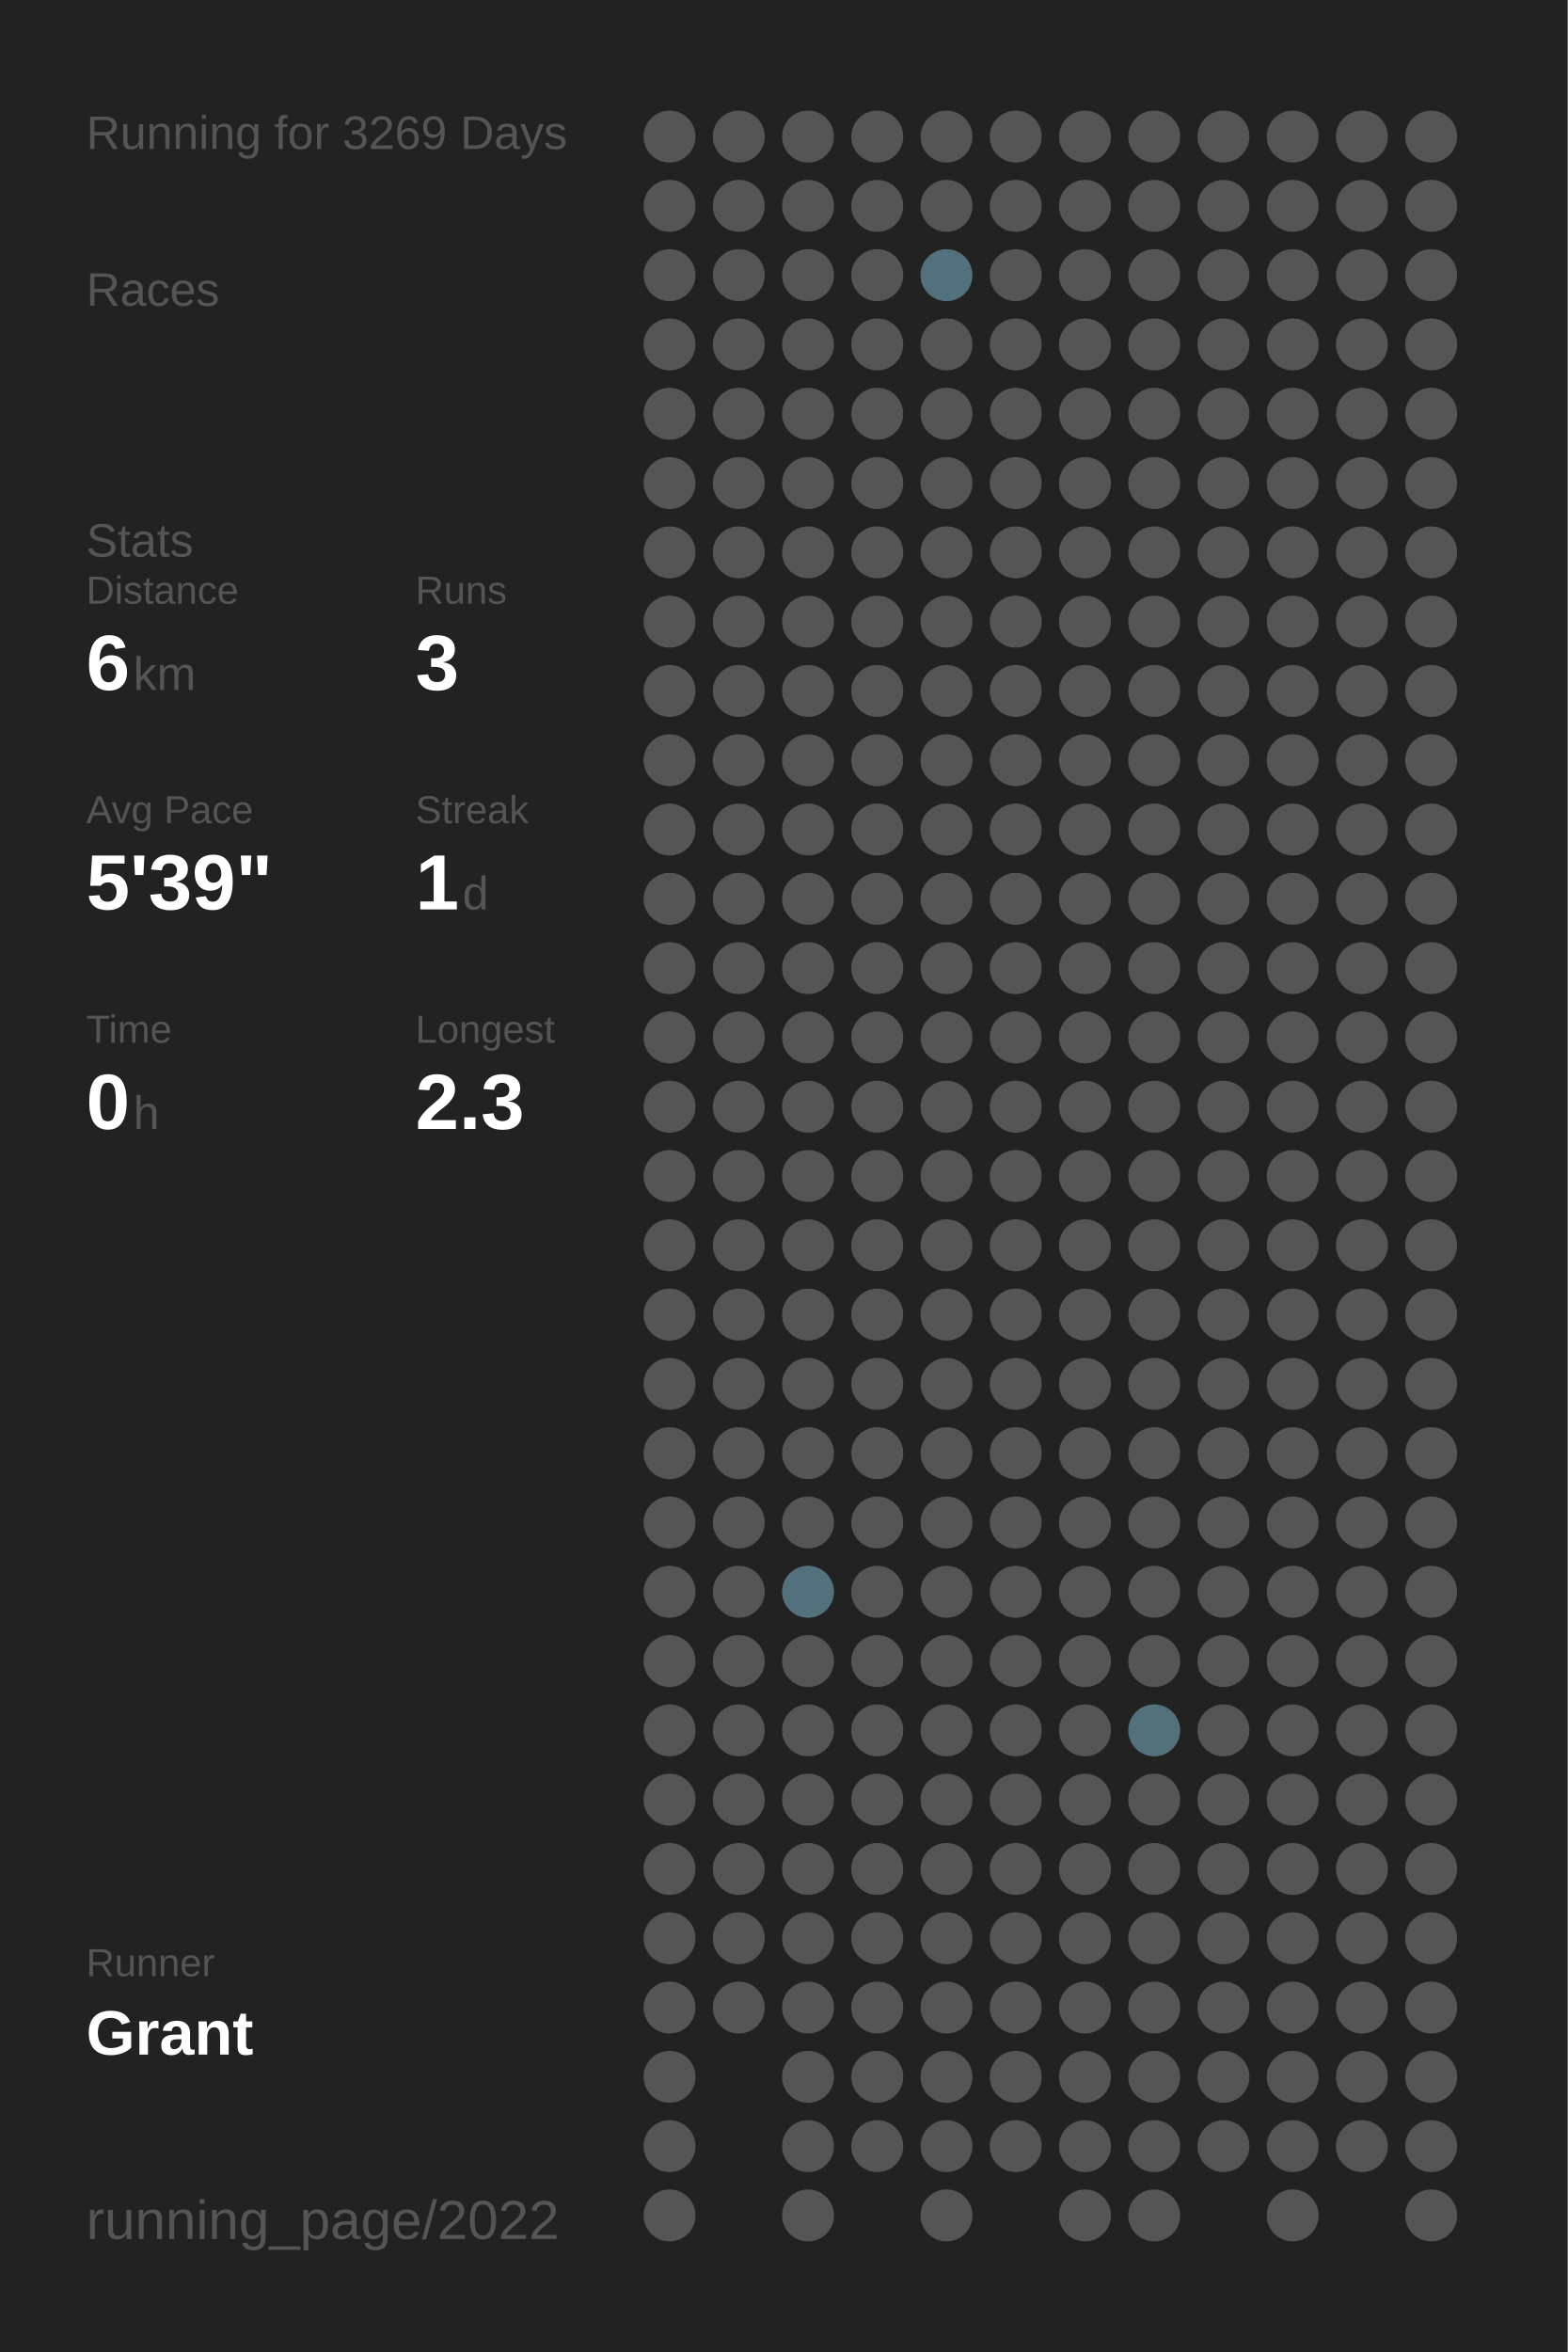
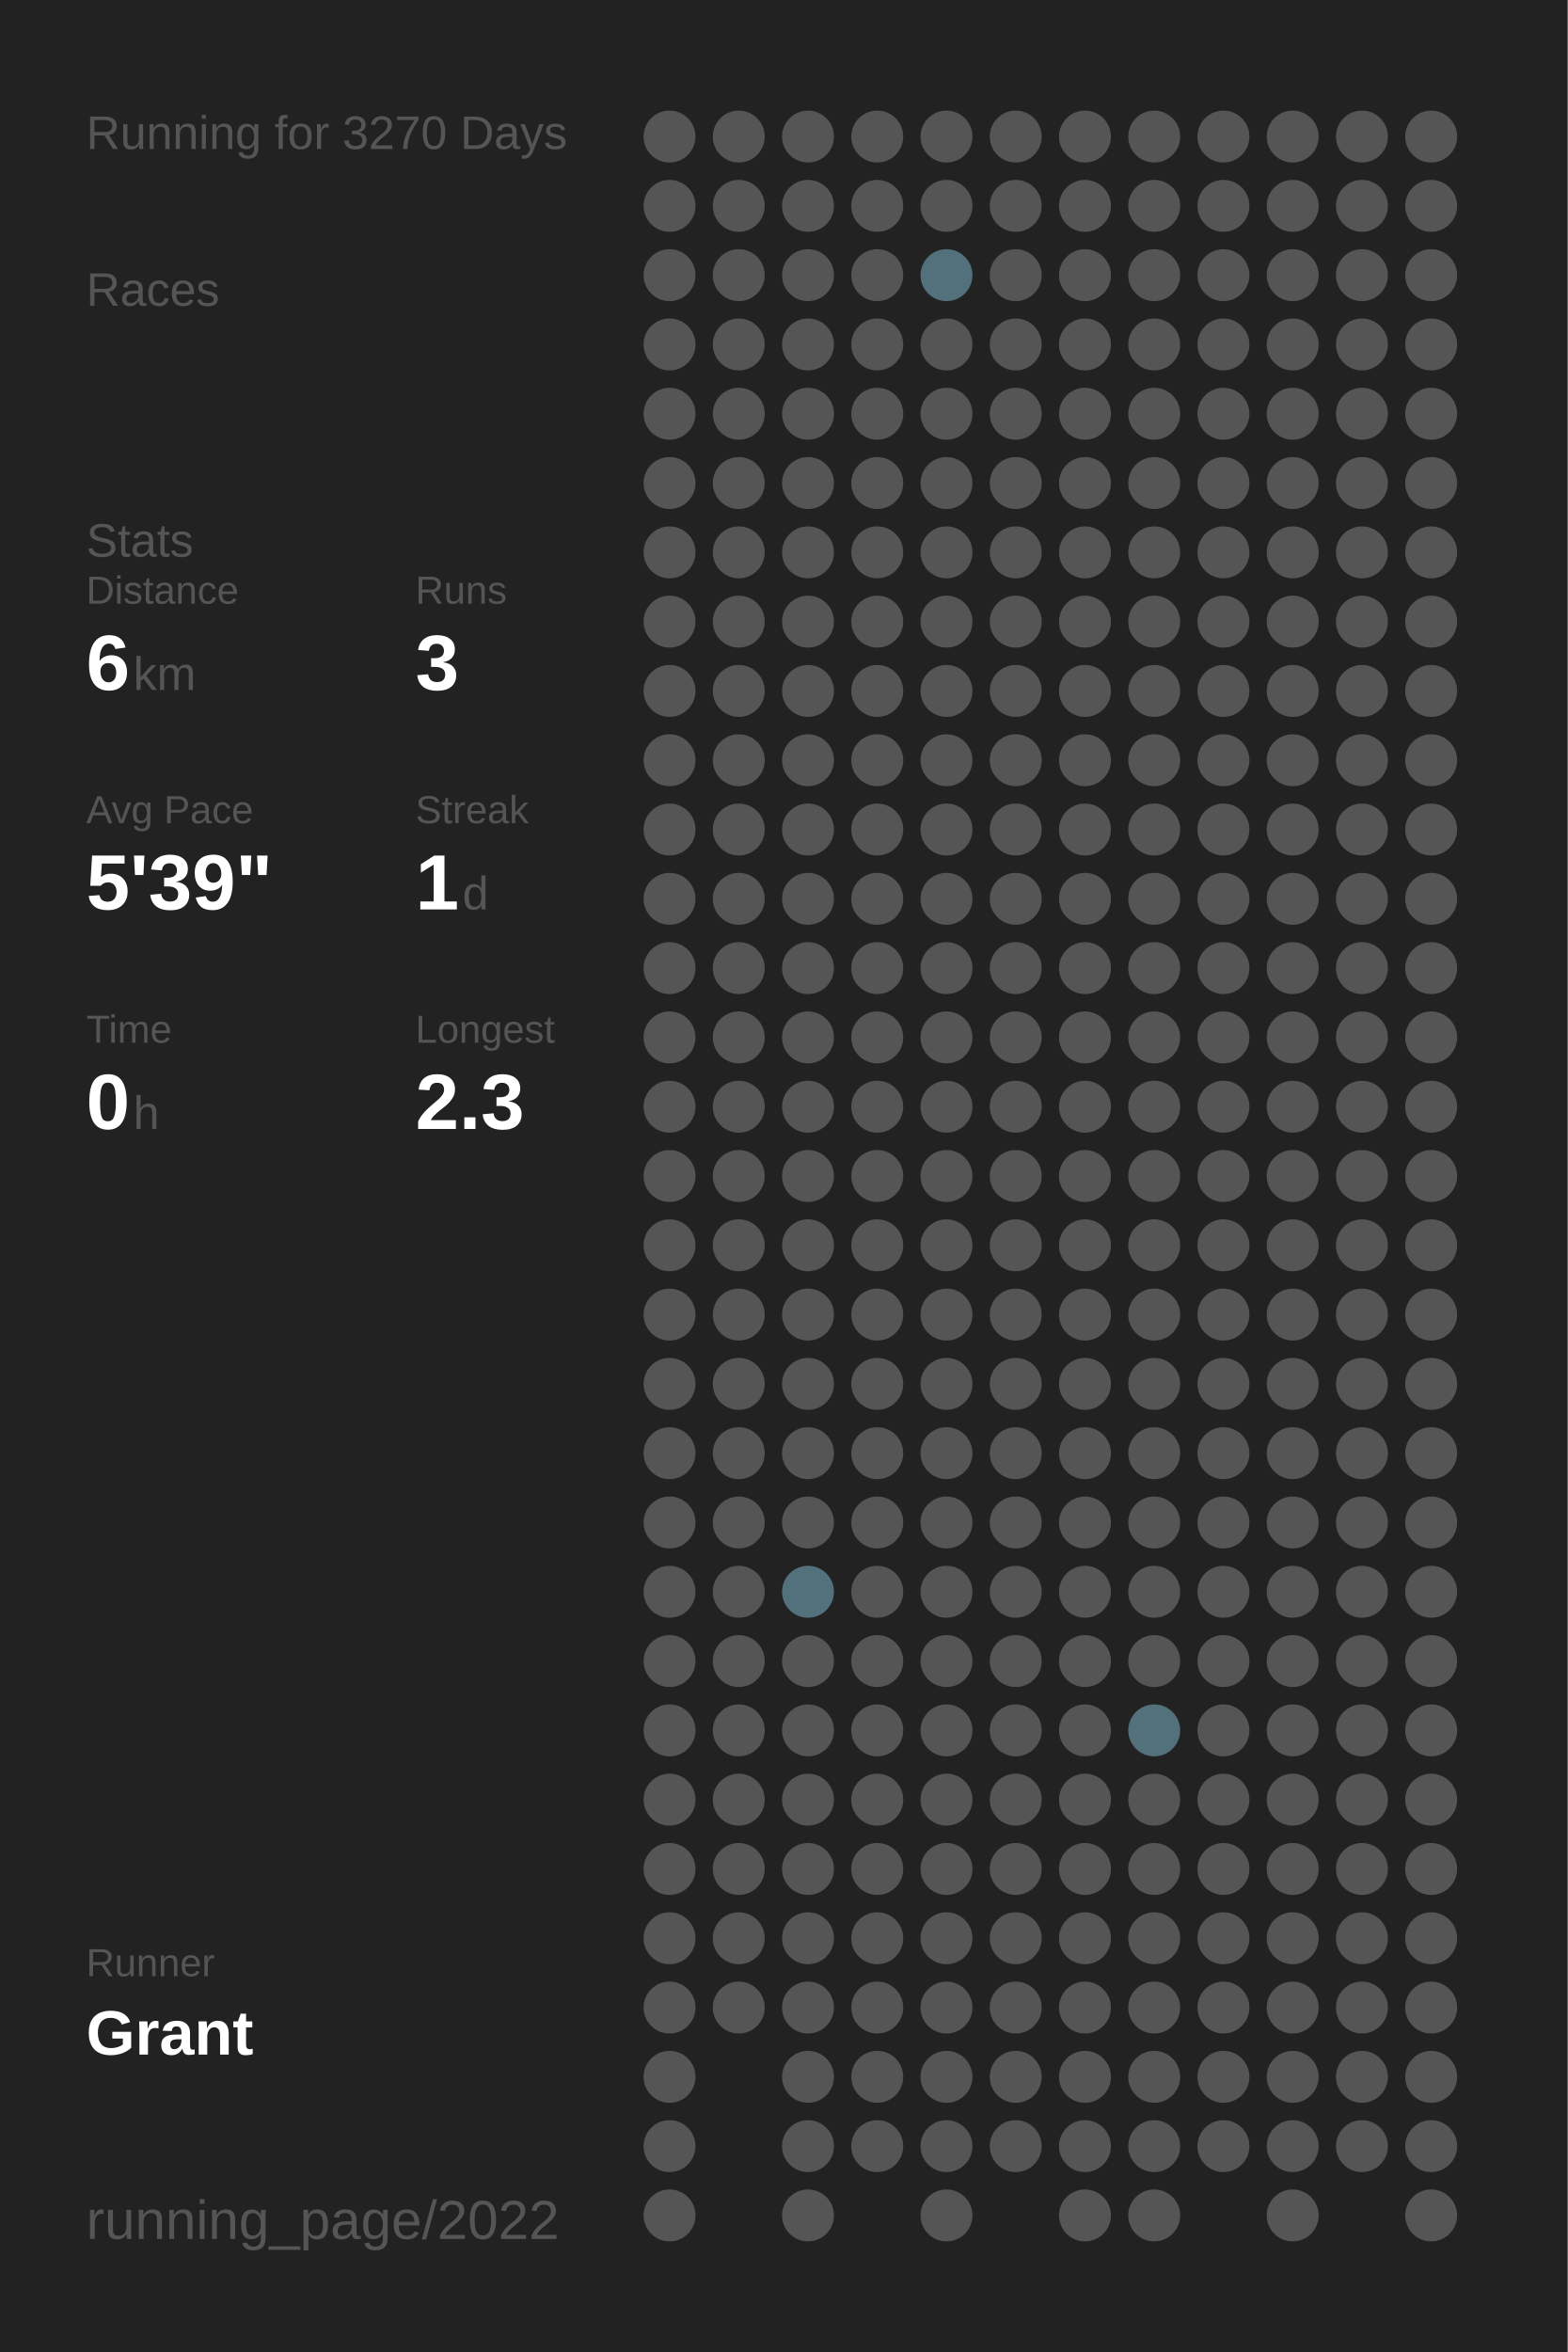
<svg xmlns="http://www.w3.org/2000/svg" baseProfile="full" height="300mm" version="1.1" viewBox="0,0,200,300" width="200mm">
  <defs />
  <rect fill="#222222" height="300" width="200" x="0" y="0" />
-   <text fill="#555555" style="font-size:6px; font-family:Arial;" x="11" y="19">Running for 3269 Days</text>
+   <text fill="#555555" style="font-size:6px; font-family:Arial;" x="11" y="19">Running for 3270 Days</text>
  <text fill="#555555" style="font-size:6px; font-family:Arial;" x="11" y="39">Races</text>
  <text fill="#555555" style="font-size:6px; font-family:Arial;" x="11" y="71">Stats</text>
  <text fill="#555555" style="font-size:5px; font-family:Arial;" x="11" y="77">Distance</text>
  <text fill="#FFFFFF" style="font-size:10px; font-family:Arial; font-weight:bold;" x="11" y="88">6</text>
  <text fill="#555555" style="font-size:6px; font-family:Arial;" x="17" y="88">km</text>
  <text fill="#555555" style="font-size:5px; font-family:Arial;" x="53" y="77">Runs</text>
  <text fill="#FFFFFF" style="font-size:10px; font-family:Arial; font-weight:bold;" x="53" y="88">3</text>
  <text fill="#555555" style="font-size:5px; font-family:Arial;" x="11" y="105">Avg Pace</text>
  <text fill="#FFFFFF" style="font-size:10px; font-family:Arial; font-weight:bold;" x="11" y="116">5'39"</text>
  <text fill="#555555" style="font-size:5px; font-family:Arial;" x="53" y="105">Streak</text>
  <text fill="#FFFFFF" style="font-size:10px; font-family:Arial; font-weight:bold;" x="53" y="116">1</text>
  <text fill="#555555" style="font-size:6px; font-family:Arial;" x="59" y="116">d</text>
  <text fill="#555555" style="font-size:5px; font-family:Arial;" x="11" y="133">Time</text>
  <text fill="#FFFFFF" style="font-size:10px; font-family:Arial; font-weight:bold;" x="11" y="144">0</text>
  <text fill="#555555" style="font-size:6px; font-family:Arial;" x="17" y="144">h</text>
  <text fill="#555555" style="font-size:5px; font-family:Arial;" x="53" y="133">Longest</text>
  <text fill="#FFFFFF" style="font-size:10px; font-family:Arial; font-weight:bold;" x="53" y="144">2.3</text>
  <text fill="#555555" style="font-size:5px; font-family:Arial;" x="11" y="252.065">Runner</text>
  <text fill="#FFFFFF" style="font-size:8px; font-family:Arial; font-weight:bold;" x="11" y="262.065">Grant</text>
  <text fill="#555555" style="font-size:7px; font-family:Arial;" x="11" y="285.581">running_page/2022</text>
  <circle cx="85.417" cy="17.419" fill="#555555" r="3.312" />
  <circle cx="85.417" cy="26.258" fill="#555555" r="3.312" />
  <circle cx="85.417" cy="35.097" fill="#555555" r="3.312" />
  <circle cx="85.417" cy="43.935" fill="#555555" r="3.312" />
  <circle cx="85.417" cy="52.774" fill="#555555" r="3.312" />
  <circle cx="85.417" cy="61.613" fill="#555555" r="3.312" />
  <circle cx="85.417" cy="70.452" fill="#555555" r="3.312" />
  <circle cx="85.417" cy="79.29" fill="#555555" r="3.312" />
  <circle cx="85.417" cy="88.129" fill="#555555" r="3.312" />
  <circle cx="85.417" cy="96.968" fill="#555555" r="3.312" />
  <circle cx="85.417" cy="105.806" fill="#555555" r="3.312" />
  <circle cx="85.417" cy="114.645" fill="#555555" r="3.312" />
  <circle cx="85.417" cy="123.484" fill="#555555" r="3.312" />
  <circle cx="85.417" cy="132.323" fill="#555555" r="3.312" />
  <circle cx="85.417" cy="141.161" fill="#555555" r="3.312" />
  <circle cx="85.417" cy="150" fill="#555555" r="3.312" />
  <circle cx="85.417" cy="158.839" fill="#555555" r="3.312" />
  <circle cx="85.417" cy="167.677" fill="#555555" r="3.312" />
  <circle cx="85.417" cy="176.516" fill="#555555" r="3.312" />
  <circle cx="85.417" cy="185.355" fill="#555555" r="3.312" />
  <circle cx="85.417" cy="194.194" fill="#555555" r="3.312" />
  <circle cx="85.417" cy="203.032" fill="#555555" r="3.312" />
  <circle cx="85.417" cy="211.871" fill="#555555" r="3.312" />
  <circle cx="85.417" cy="220.71" fill="#555555" r="3.312" />
  <circle cx="85.417" cy="229.548" fill="#555555" r="3.312" />
  <circle cx="85.417" cy="238.387" fill="#555555" r="3.312" />
  <circle cx="85.417" cy="247.226" fill="#555555" r="3.312" />
  <circle cx="85.417" cy="256.065" fill="#555555" r="3.312" />
  <circle cx="85.417" cy="264.903" fill="#555555" r="3.312" />
  <circle cx="85.417" cy="273.742" fill="#555555" r="3.312" />
  <circle cx="85.417" cy="282.581" fill="#555555" r="3.312" />
  <circle cx="94.25" cy="17.419" fill="#555555" r="3.312" />
  <circle cx="94.25" cy="26.258" fill="#555555" r="3.312" />
  <circle cx="94.25" cy="35.097" fill="#555555" r="3.312" />
  <circle cx="94.25" cy="43.935" fill="#555555" r="3.312" />
  <circle cx="94.25" cy="52.774" fill="#555555" r="3.312" />
  <circle cx="94.25" cy="61.613" fill="#555555" r="3.312" />
  <circle cx="94.25" cy="70.452" fill="#555555" r="3.312" />
  <circle cx="94.25" cy="79.29" fill="#555555" r="3.312" />
  <circle cx="94.25" cy="88.129" fill="#555555" r="3.312" />
  <circle cx="94.25" cy="96.968" fill="#555555" r="3.312" />
  <circle cx="94.25" cy="105.806" fill="#555555" r="3.312" />
  <circle cx="94.25" cy="114.645" fill="#555555" r="3.312" />
  <circle cx="94.25" cy="123.484" fill="#555555" r="3.312" />
  <circle cx="94.25" cy="132.323" fill="#555555" r="3.312" />
  <circle cx="94.25" cy="141.161" fill="#555555" r="3.312" />
  <circle cx="94.25" cy="150" fill="#555555" r="3.312" />
  <circle cx="94.25" cy="158.839" fill="#555555" r="3.312" />
  <circle cx="94.25" cy="167.677" fill="#555555" r="3.312" />
  <circle cx="94.25" cy="176.516" fill="#555555" r="3.312" />
  <circle cx="94.25" cy="185.355" fill="#555555" r="3.312" />
  <circle cx="94.25" cy="194.194" fill="#555555" r="3.312" />
  <circle cx="94.25" cy="203.032" fill="#555555" r="3.312" />
  <circle cx="94.25" cy="211.871" fill="#555555" r="3.312" />
  <circle cx="94.25" cy="220.71" fill="#555555" r="3.312" />
  <circle cx="94.25" cy="229.548" fill="#555555" r="3.312" />
  <circle cx="94.25" cy="238.387" fill="#555555" r="3.312" />
  <circle cx="94.25" cy="247.226" fill="#555555" r="3.312" />
  <circle cx="94.25" cy="256.065" fill="#555555" r="3.312" />
  <circle cx="103.083" cy="17.419" fill="#555555" r="3.312" />
  <circle cx="103.083" cy="26.258" fill="#555555" r="3.312" />
  <circle cx="103.083" cy="35.097" fill="#555555" r="3.312" />
  <circle cx="103.083" cy="43.935" fill="#555555" r="3.312" />
  <circle cx="103.083" cy="52.774" fill="#555555" r="3.312" />
  <circle cx="103.083" cy="61.613" fill="#555555" r="3.312" />
  <circle cx="103.083" cy="70.452" fill="#555555" r="3.312" />
  <circle cx="103.083" cy="79.29" fill="#555555" r="3.312" />
  <circle cx="103.083" cy="88.129" fill="#555555" r="3.312" />
  <circle cx="103.083" cy="96.968" fill="#555555" r="3.312" />
  <circle cx="103.083" cy="105.806" fill="#555555" r="3.312" />
  <circle cx="103.083" cy="114.645" fill="#555555" r="3.312" />
  <circle cx="103.083" cy="123.484" fill="#555555" r="3.312" />
  <circle cx="103.083" cy="132.323" fill="#555555" r="3.312" />
  <circle cx="103.083" cy="141.161" fill="#555555" r="3.312" />
  <circle cx="103.083" cy="150" fill="#555555" r="3.312" />
  <circle cx="103.083" cy="158.839" fill="#555555" r="3.312" />
  <circle cx="103.083" cy="167.677" fill="#555555" r="3.312" />
  <circle cx="103.083" cy="176.516" fill="#555555" r="3.312" />
  <circle cx="103.083" cy="185.355" fill="#555555" r="3.312" />
  <circle cx="103.083" cy="194.194" fill="#555555" r="3.312" />
  <circle cx="103.083" cy="203.032" fill="#53717c" r="3.312" />
  <circle cx="103.083" cy="211.871" fill="#555555" r="3.312" />
  <circle cx="103.083" cy="220.71" fill="#555555" r="3.312" />
  <circle cx="103.083" cy="229.548" fill="#555555" r="3.312" />
  <circle cx="103.083" cy="238.387" fill="#555555" r="3.312" />
  <circle cx="103.083" cy="247.226" fill="#555555" r="3.312" />
  <circle cx="103.083" cy="256.065" fill="#555555" r="3.312" />
  <circle cx="103.083" cy="264.903" fill="#555555" r="3.312" />
  <circle cx="103.083" cy="273.742" fill="#555555" r="3.312" />
  <circle cx="103.083" cy="282.581" fill="#555555" r="3.312" />
  <circle cx="111.917" cy="17.419" fill="#555555" r="3.312" />
  <circle cx="111.917" cy="26.258" fill="#555555" r="3.312" />
  <circle cx="111.917" cy="35.097" fill="#555555" r="3.312" />
  <circle cx="111.917" cy="43.935" fill="#555555" r="3.312" />
  <circle cx="111.917" cy="52.774" fill="#555555" r="3.312" />
  <circle cx="111.917" cy="61.613" fill="#555555" r="3.312" />
  <circle cx="111.917" cy="70.452" fill="#555555" r="3.312" />
  <circle cx="111.917" cy="79.29" fill="#555555" r="3.312" />
  <circle cx="111.917" cy="88.129" fill="#555555" r="3.312" />
  <circle cx="111.917" cy="96.968" fill="#555555" r="3.312" />
  <circle cx="111.917" cy="105.806" fill="#555555" r="3.312" />
  <circle cx="111.917" cy="114.645" fill="#555555" r="3.312" />
  <circle cx="111.917" cy="123.484" fill="#555555" r="3.312" />
  <circle cx="111.917" cy="132.323" fill="#555555" r="3.312" />
  <circle cx="111.917" cy="141.161" fill="#555555" r="3.312" />
  <circle cx="111.917" cy="150" fill="#555555" r="3.312" />
  <circle cx="111.917" cy="158.839" fill="#555555" r="3.312" />
  <circle cx="111.917" cy="167.677" fill="#555555" r="3.312" />
  <circle cx="111.917" cy="176.516" fill="#555555" r="3.312" />
  <circle cx="111.917" cy="185.355" fill="#555555" r="3.312" />
  <circle cx="111.917" cy="194.194" fill="#555555" r="3.312" />
  <circle cx="111.917" cy="203.032" fill="#555555" r="3.312" />
  <circle cx="111.917" cy="211.871" fill="#555555" r="3.312" />
  <circle cx="111.917" cy="220.71" fill="#555555" r="3.312" />
  <circle cx="111.917" cy="229.548" fill="#555555" r="3.312" />
  <circle cx="111.917" cy="238.387" fill="#555555" r="3.312" />
  <circle cx="111.917" cy="247.226" fill="#555555" r="3.312" />
  <circle cx="111.917" cy="256.065" fill="#555555" r="3.312" />
  <circle cx="111.917" cy="264.903" fill="#555555" r="3.312" />
  <circle cx="111.917" cy="273.742" fill="#555555" r="3.312" />
  <circle cx="120.75" cy="17.419" fill="#555555" r="3.312" />
  <circle cx="120.75" cy="26.258" fill="#555555" r="3.312" />
  <circle cx="120.75" cy="35.097" fill="#53717c" r="3.312" />
  <circle cx="120.75" cy="43.935" fill="#555555" r="3.312" />
  <circle cx="120.75" cy="52.774" fill="#555555" r="3.312" />
  <circle cx="120.75" cy="61.613" fill="#555555" r="3.312" />
  <circle cx="120.75" cy="70.452" fill="#555555" r="3.312" />
  <circle cx="120.75" cy="79.29" fill="#555555" r="3.312" />
  <circle cx="120.75" cy="88.129" fill="#555555" r="3.312" />
  <circle cx="120.75" cy="96.968" fill="#555555" r="3.312" />
  <circle cx="120.75" cy="105.806" fill="#555555" r="3.312" />
  <circle cx="120.75" cy="114.645" fill="#555555" r="3.312" />
  <circle cx="120.75" cy="123.484" fill="#555555" r="3.312" />
  <circle cx="120.75" cy="132.323" fill="#555555" r="3.312" />
  <circle cx="120.75" cy="141.161" fill="#555555" r="3.312" />
  <circle cx="120.75" cy="150" fill="#555555" r="3.312" />
  <circle cx="120.75" cy="158.839" fill="#555555" r="3.312" />
  <circle cx="120.75" cy="167.677" fill="#555555" r="3.312" />
  <circle cx="120.75" cy="176.516" fill="#555555" r="3.312" />
  <circle cx="120.75" cy="185.355" fill="#555555" r="3.312" />
  <circle cx="120.75" cy="194.194" fill="#555555" r="3.312" />
  <circle cx="120.75" cy="203.032" fill="#555555" r="3.312" />
  <circle cx="120.75" cy="211.871" fill="#555555" r="3.312" />
  <circle cx="120.75" cy="220.71" fill="#555555" r="3.312" />
  <circle cx="120.75" cy="229.548" fill="#555555" r="3.312" />
  <circle cx="120.75" cy="238.387" fill="#555555" r="3.312" />
  <circle cx="120.75" cy="247.226" fill="#555555" r="3.312" />
  <circle cx="120.75" cy="256.065" fill="#555555" r="3.312" />
  <circle cx="120.75" cy="264.903" fill="#555555" r="3.312" />
  <circle cx="120.75" cy="273.742" fill="#555555" r="3.312" />
  <circle cx="120.75" cy="282.581" fill="#555555" r="3.312" />
  <circle cx="129.583" cy="17.419" fill="#555555" r="3.312" />
  <circle cx="129.583" cy="26.258" fill="#555555" r="3.312" />
  <circle cx="129.583" cy="35.097" fill="#555555" r="3.312" />
  <circle cx="129.583" cy="43.935" fill="#555555" r="3.312" />
  <circle cx="129.583" cy="52.774" fill="#555555" r="3.312" />
  <circle cx="129.583" cy="61.613" fill="#555555" r="3.312" />
  <circle cx="129.583" cy="70.452" fill="#555555" r="3.312" />
  <circle cx="129.583" cy="79.29" fill="#555555" r="3.312" />
  <circle cx="129.583" cy="88.129" fill="#555555" r="3.312" />
  <circle cx="129.583" cy="96.968" fill="#555555" r="3.312" />
  <circle cx="129.583" cy="105.806" fill="#555555" r="3.312" />
  <circle cx="129.583" cy="114.645" fill="#555555" r="3.312" />
  <circle cx="129.583" cy="123.484" fill="#555555" r="3.312" />
  <circle cx="129.583" cy="132.323" fill="#555555" r="3.312" />
  <circle cx="129.583" cy="141.161" fill="#555555" r="3.312" />
  <circle cx="129.583" cy="150" fill="#555555" r="3.312" />
  <circle cx="129.583" cy="158.839" fill="#555555" r="3.312" />
  <circle cx="129.583" cy="167.677" fill="#555555" r="3.312" />
  <circle cx="129.583" cy="176.516" fill="#555555" r="3.312" />
  <circle cx="129.583" cy="185.355" fill="#555555" r="3.312" />
  <circle cx="129.583" cy="194.194" fill="#555555" r="3.312" />
  <circle cx="129.583" cy="203.032" fill="#555555" r="3.312" />
  <circle cx="129.583" cy="211.871" fill="#555555" r="3.312" />
  <circle cx="129.583" cy="220.71" fill="#555555" r="3.312" />
  <circle cx="129.583" cy="229.548" fill="#555555" r="3.312" />
  <circle cx="129.583" cy="238.387" fill="#555555" r="3.312" />
  <circle cx="129.583" cy="247.226" fill="#555555" r="3.312" />
  <circle cx="129.583" cy="256.065" fill="#555555" r="3.312" />
  <circle cx="129.583" cy="264.903" fill="#555555" r="3.312" />
  <circle cx="129.583" cy="273.742" fill="#555555" r="3.312" />
  <circle cx="138.417" cy="17.419" fill="#555555" r="3.312" />
  <circle cx="138.417" cy="26.258" fill="#555555" r="3.312" />
  <circle cx="138.417" cy="35.097" fill="#555555" r="3.312" />
  <circle cx="138.417" cy="43.935" fill="#555555" r="3.312" />
  <circle cx="138.417" cy="52.774" fill="#555555" r="3.312" />
  <circle cx="138.417" cy="61.613" fill="#555555" r="3.312" />
  <circle cx="138.417" cy="70.452" fill="#555555" r="3.312" />
  <circle cx="138.417" cy="79.29" fill="#555555" r="3.312" />
  <circle cx="138.417" cy="88.129" fill="#555555" r="3.312" />
  <circle cx="138.417" cy="96.968" fill="#555555" r="3.312" />
  <circle cx="138.417" cy="105.806" fill="#555555" r="3.312" />
  <circle cx="138.417" cy="114.645" fill="#555555" r="3.312" />
  <circle cx="138.417" cy="123.484" fill="#555555" r="3.312" />
  <circle cx="138.417" cy="132.323" fill="#555555" r="3.312" />
  <circle cx="138.417" cy="141.161" fill="#555555" r="3.312" />
  <circle cx="138.417" cy="150" fill="#555555" r="3.312" />
  <circle cx="138.417" cy="158.839" fill="#555555" r="3.312" />
  <circle cx="138.417" cy="167.677" fill="#555555" r="3.312" />
  <circle cx="138.417" cy="176.516" fill="#555555" r="3.312" />
  <circle cx="138.417" cy="185.355" fill="#555555" r="3.312" />
  <circle cx="138.417" cy="194.194" fill="#555555" r="3.312" />
  <circle cx="138.417" cy="203.032" fill="#555555" r="3.312" />
  <circle cx="138.417" cy="211.871" fill="#555555" r="3.312" />
  <circle cx="138.417" cy="220.71" fill="#555555" r="3.312" />
  <circle cx="138.417" cy="229.548" fill="#555555" r="3.312" />
  <circle cx="138.417" cy="238.387" fill="#555555" r="3.312" />
  <circle cx="138.417" cy="247.226" fill="#555555" r="3.312" />
  <circle cx="138.417" cy="256.065" fill="#555555" r="3.312" />
  <circle cx="138.417" cy="264.903" fill="#555555" r="3.312" />
  <circle cx="138.417" cy="273.742" fill="#555555" r="3.312" />
  <circle cx="138.417" cy="282.581" fill="#555555" r="3.312" />
  <circle cx="147.25" cy="17.419" fill="#555555" r="3.312" />
  <circle cx="147.25" cy="26.258" fill="#555555" r="3.312" />
  <circle cx="147.25" cy="35.097" fill="#555555" r="3.312" />
  <circle cx="147.25" cy="43.935" fill="#555555" r="3.312" />
  <circle cx="147.25" cy="52.774" fill="#555555" r="3.312" />
  <circle cx="147.25" cy="61.613" fill="#555555" r="3.312" />
  <circle cx="147.25" cy="70.452" fill="#555555" r="3.312" />
  <circle cx="147.25" cy="79.29" fill="#555555" r="3.312" />
  <circle cx="147.25" cy="88.129" fill="#555555" r="3.312" />
  <circle cx="147.25" cy="96.968" fill="#555555" r="3.312" />
  <circle cx="147.25" cy="105.806" fill="#555555" r="3.312" />
  <circle cx="147.25" cy="114.645" fill="#555555" r="3.312" />
  <circle cx="147.25" cy="123.484" fill="#555555" r="3.312" />
  <circle cx="147.25" cy="132.323" fill="#555555" r="3.312" />
  <circle cx="147.25" cy="141.161" fill="#555555" r="3.312" />
  <circle cx="147.25" cy="150" fill="#555555" r="3.312" />
  <circle cx="147.25" cy="158.839" fill="#555555" r="3.312" />
  <circle cx="147.25" cy="167.677" fill="#555555" r="3.312" />
  <circle cx="147.25" cy="176.516" fill="#555555" r="3.312" />
  <circle cx="147.25" cy="185.355" fill="#555555" r="3.312" />
  <circle cx="147.25" cy="194.194" fill="#555555" r="3.312" />
  <circle cx="147.25" cy="203.032" fill="#555555" r="3.312" />
  <circle cx="147.25" cy="211.871" fill="#555555" r="3.312" />
  <circle cx="147.25" cy="220.71" fill="#53717b" r="3.312" />
  <circle cx="147.25" cy="229.548" fill="#555555" r="3.312" />
  <circle cx="147.25" cy="238.387" fill="#555555" r="3.312" />
  <circle cx="147.25" cy="247.226" fill="#555555" r="3.312" />
  <circle cx="147.25" cy="256.065" fill="#555555" r="3.312" />
  <circle cx="147.25" cy="264.903" fill="#555555" r="3.312" />
  <circle cx="147.25" cy="273.742" fill="#555555" r="3.312" />
  <circle cx="147.25" cy="282.581" fill="#555555" r="3.312" />
  <circle cx="156.083" cy="17.419" fill="#555555" r="3.312" />
  <circle cx="156.083" cy="26.258" fill="#555555" r="3.312" />
  <circle cx="156.083" cy="35.097" fill="#555555" r="3.312" />
  <circle cx="156.083" cy="43.935" fill="#555555" r="3.312" />
  <circle cx="156.083" cy="52.774" fill="#555555" r="3.312" />
  <circle cx="156.083" cy="61.613" fill="#555555" r="3.312" />
  <circle cx="156.083" cy="70.452" fill="#555555" r="3.312" />
  <circle cx="156.083" cy="79.29" fill="#555555" r="3.312" />
  <circle cx="156.083" cy="88.129" fill="#555555" r="3.312" />
  <circle cx="156.083" cy="96.968" fill="#555555" r="3.312" />
  <circle cx="156.083" cy="105.806" fill="#555555" r="3.312" />
  <circle cx="156.083" cy="114.645" fill="#555555" r="3.312" />
  <circle cx="156.083" cy="123.484" fill="#555555" r="3.312" />
  <circle cx="156.083" cy="132.323" fill="#555555" r="3.312" />
  <circle cx="156.083" cy="141.161" fill="#555555" r="3.312" />
  <circle cx="156.083" cy="150" fill="#555555" r="3.312" />
  <circle cx="156.083" cy="158.839" fill="#555555" r="3.312" />
  <circle cx="156.083" cy="167.677" fill="#555555" r="3.312" />
  <circle cx="156.083" cy="176.516" fill="#555555" r="3.312" />
  <circle cx="156.083" cy="185.355" fill="#555555" r="3.312" />
  <circle cx="156.083" cy="194.194" fill="#555555" r="3.312" />
  <circle cx="156.083" cy="203.032" fill="#555555" r="3.312" />
  <circle cx="156.083" cy="211.871" fill="#555555" r="3.312" />
  <circle cx="156.083" cy="220.71" fill="#555555" r="3.312" />
  <circle cx="156.083" cy="229.548" fill="#555555" r="3.312" />
  <circle cx="156.083" cy="238.387" fill="#555555" r="3.312" />
  <circle cx="156.083" cy="247.226" fill="#555555" r="3.312" />
  <circle cx="156.083" cy="256.065" fill="#555555" r="3.312" />
  <circle cx="156.083" cy="264.903" fill="#555555" r="3.312" />
  <circle cx="156.083" cy="273.742" fill="#555555" r="3.312" />
  <circle cx="164.917" cy="17.419" fill="#555555" r="3.312" />
  <circle cx="164.917" cy="26.258" fill="#555555" r="3.312" />
  <circle cx="164.917" cy="35.097" fill="#555555" r="3.312" />
  <circle cx="164.917" cy="43.935" fill="#555555" r="3.312" />
  <circle cx="164.917" cy="52.774" fill="#555555" r="3.312" />
  <circle cx="164.917" cy="61.613" fill="#555555" r="3.312" />
  <circle cx="164.917" cy="70.452" fill="#555555" r="3.312" />
  <circle cx="164.917" cy="79.29" fill="#555555" r="3.312" />
  <circle cx="164.917" cy="88.129" fill="#555555" r="3.312" />
  <circle cx="164.917" cy="96.968" fill="#555555" r="3.312" />
  <circle cx="164.917" cy="105.806" fill="#555555" r="3.312" />
  <circle cx="164.917" cy="114.645" fill="#555555" r="3.312" />
  <circle cx="164.917" cy="123.484" fill="#555555" r="3.312" />
  <circle cx="164.917" cy="132.323" fill="#555555" r="3.312" />
  <circle cx="164.917" cy="141.161" fill="#555555" r="3.312" />
  <circle cx="164.917" cy="150" fill="#555555" r="3.312" />
  <circle cx="164.917" cy="158.839" fill="#555555" r="3.312" />
  <circle cx="164.917" cy="167.677" fill="#555555" r="3.312" />
  <circle cx="164.917" cy="176.516" fill="#555555" r="3.312" />
  <circle cx="164.917" cy="185.355" fill="#555555" r="3.312" />
  <circle cx="164.917" cy="194.194" fill="#555555" r="3.312" />
  <circle cx="164.917" cy="203.032" fill="#555555" r="3.312" />
  <circle cx="164.917" cy="211.871" fill="#555555" r="3.312" />
  <circle cx="164.917" cy="220.71" fill="#555555" r="3.312" />
  <circle cx="164.917" cy="229.548" fill="#555555" r="3.312" />
  <circle cx="164.917" cy="238.387" fill="#555555" r="3.312" />
  <circle cx="164.917" cy="247.226" fill="#555555" r="3.312" />
  <circle cx="164.917" cy="256.065" fill="#555555" r="3.312" />
  <circle cx="164.917" cy="264.903" fill="#555555" r="3.312" />
  <circle cx="164.917" cy="273.742" fill="#555555" r="3.312" />
  <circle cx="164.917" cy="282.581" fill="#555555" r="3.312" />
  <circle cx="173.75" cy="17.419" fill="#555555" r="3.312" />
  <circle cx="173.75" cy="26.258" fill="#555555" r="3.312" />
  <circle cx="173.75" cy="35.097" fill="#555555" r="3.312" />
  <circle cx="173.75" cy="43.935" fill="#555555" r="3.312" />
  <circle cx="173.75" cy="52.774" fill="#555555" r="3.312" />
  <circle cx="173.75" cy="61.613" fill="#555555" r="3.312" />
  <circle cx="173.75" cy="70.452" fill="#555555" r="3.312" />
  <circle cx="173.75" cy="79.29" fill="#555555" r="3.312" />
  <circle cx="173.75" cy="88.129" fill="#555555" r="3.312" />
  <circle cx="173.75" cy="96.968" fill="#555555" r="3.312" />
  <circle cx="173.75" cy="105.806" fill="#555555" r="3.312" />
  <circle cx="173.75" cy="114.645" fill="#555555" r="3.312" />
  <circle cx="173.75" cy="123.484" fill="#555555" r="3.312" />
  <circle cx="173.75" cy="132.323" fill="#555555" r="3.312" />
  <circle cx="173.75" cy="141.161" fill="#555555" r="3.312" />
  <circle cx="173.75" cy="150" fill="#555555" r="3.312" />
  <circle cx="173.75" cy="158.839" fill="#555555" r="3.312" />
  <circle cx="173.75" cy="167.677" fill="#555555" r="3.312" />
  <circle cx="173.75" cy="176.516" fill="#555555" r="3.312" />
  <circle cx="173.75" cy="185.355" fill="#555555" r="3.312" />
  <circle cx="173.75" cy="194.194" fill="#555555" r="3.312" />
  <circle cx="173.75" cy="203.032" fill="#555555" r="3.312" />
  <circle cx="173.75" cy="211.871" fill="#555555" r="3.312" />
  <circle cx="173.75" cy="220.71" fill="#555555" r="3.312" />
  <circle cx="173.75" cy="229.548" fill="#555555" r="3.312" />
  <circle cx="173.75" cy="238.387" fill="#555555" r="3.312" />
  <circle cx="173.75" cy="247.226" fill="#555555" r="3.312" />
  <circle cx="173.75" cy="256.065" fill="#555555" r="3.312" />
  <circle cx="173.75" cy="264.903" fill="#555555" r="3.312" />
  <circle cx="173.75" cy="273.742" fill="#555555" r="3.312" />
  <circle cx="182.583" cy="17.419" fill="#555555" r="3.312" />
  <circle cx="182.583" cy="26.258" fill="#555555" r="3.312" />
  <circle cx="182.583" cy="35.097" fill="#555555" r="3.312" />
  <circle cx="182.583" cy="43.935" fill="#555555" r="3.312" />
  <circle cx="182.583" cy="52.774" fill="#555555" r="3.312" />
  <circle cx="182.583" cy="61.613" fill="#555555" r="3.312" />
  <circle cx="182.583" cy="70.452" fill="#555555" r="3.312" />
  <circle cx="182.583" cy="79.29" fill="#555555" r="3.312" />
  <circle cx="182.583" cy="88.129" fill="#555555" r="3.312" />
  <circle cx="182.583" cy="96.968" fill="#555555" r="3.312" />
  <circle cx="182.583" cy="105.806" fill="#555555" r="3.312" />
  <circle cx="182.583" cy="114.645" fill="#555555" r="3.312" />
  <circle cx="182.583" cy="123.484" fill="#555555" r="3.312" />
  <circle cx="182.583" cy="132.323" fill="#555555" r="3.312" />
  <circle cx="182.583" cy="141.161" fill="#555555" r="3.312" />
  <circle cx="182.583" cy="150" fill="#555555" r="3.312" />
  <circle cx="182.583" cy="158.839" fill="#555555" r="3.312" />
  <circle cx="182.583" cy="167.677" fill="#555555" r="3.312" />
  <circle cx="182.583" cy="176.516" fill="#555555" r="3.312" />
  <circle cx="182.583" cy="185.355" fill="#555555" r="3.312" />
  <circle cx="182.583" cy="194.194" fill="#555555" r="3.312" />
  <circle cx="182.583" cy="203.032" fill="#555555" r="3.312" />
  <circle cx="182.583" cy="211.871" fill="#555555" r="3.312" />
  <circle cx="182.583" cy="220.71" fill="#555555" r="3.312" />
  <circle cx="182.583" cy="229.548" fill="#555555" r="3.312" />
  <circle cx="182.583" cy="238.387" fill="#555555" r="3.312" />
  <circle cx="182.583" cy="247.226" fill="#555555" r="3.312" />
  <circle cx="182.583" cy="256.065" fill="#555555" r="3.312" />
  <circle cx="182.583" cy="264.903" fill="#555555" r="3.312" />
  <circle cx="182.583" cy="273.742" fill="#555555" r="3.312" />
  <circle cx="182.583" cy="282.581" fill="#555555" r="3.312" />
</svg>
